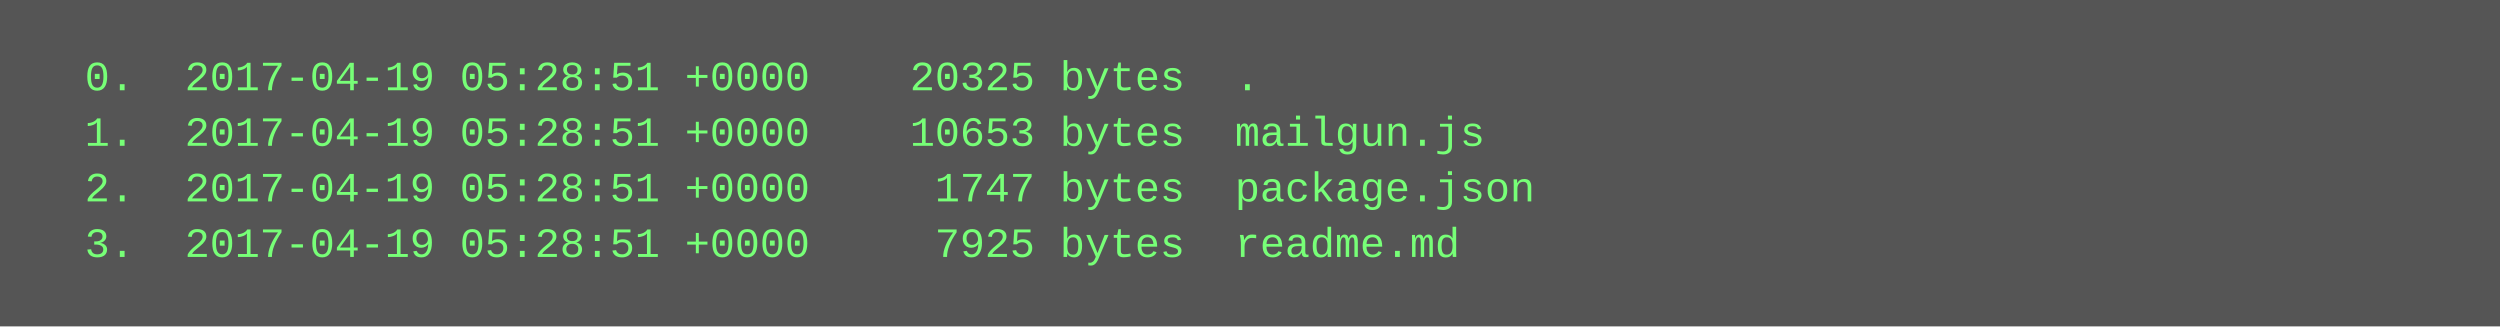
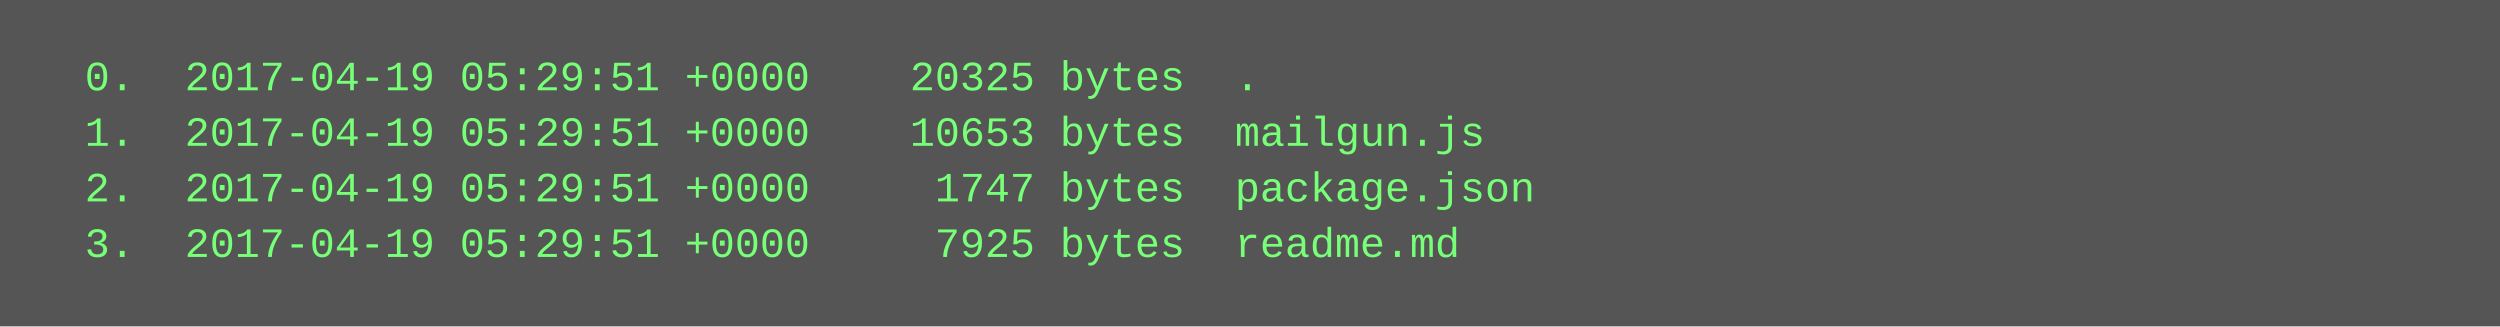
<svg xmlns="http://www.w3.org/2000/svg" height="94" width="720">
  <rect height="94" fill="#555" width="720" />
  <text fill="#7f7" font-family="Courier New" font-size="12" xml:space="preserve">
-     <tspan x="10" y="26">  0.  2017-04-19 05:28:51 +0000    20325 bytes  .</tspan>
-     <tspan x="10" y="42">  1.  2017-04-19 05:28:51 +0000    10653 bytes  mailgun.js</tspan>
-     <tspan x="10" y="58">  2.  2017-04-19 05:28:51 +0000     1747 bytes  package.json</tspan>
-     <tspan x="10" y="74">  3.  2017-04-19 05:28:51 +0000     7925 bytes  readme.md</tspan>
+     <tspan x="10" y="26">  0.  2017-04-19 05:29:51 +0000    20325 bytes  .</tspan>
+     <tspan x="10" y="42">  1.  2017-04-19 05:29:51 +0000    10653 bytes  mailgun.js</tspan>
+     <tspan x="10" y="58">  2.  2017-04-19 05:29:51 +0000     1747 bytes  package.json</tspan>
+     <tspan x="10" y="74">  3.  2017-04-19 05:29:51 +0000     7925 bytes  readme.md</tspan>
  </text>
</svg>
